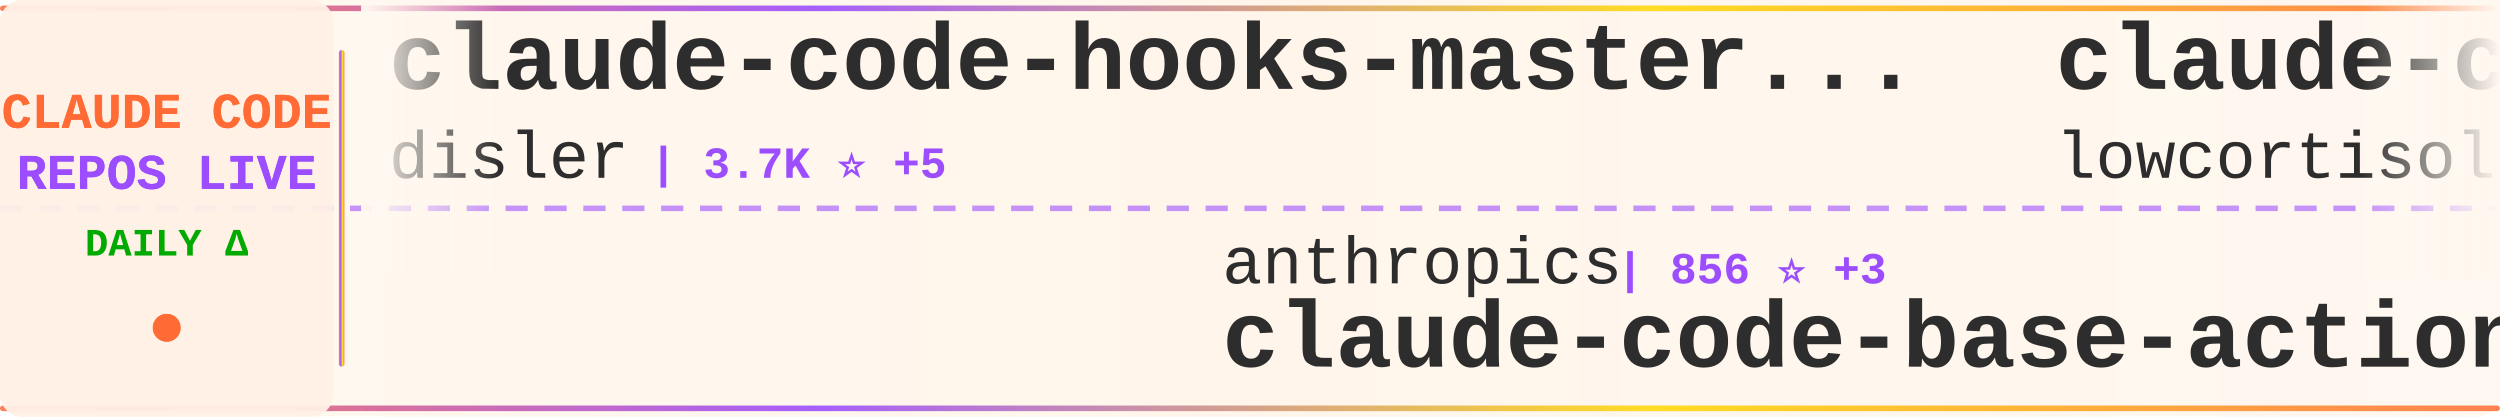
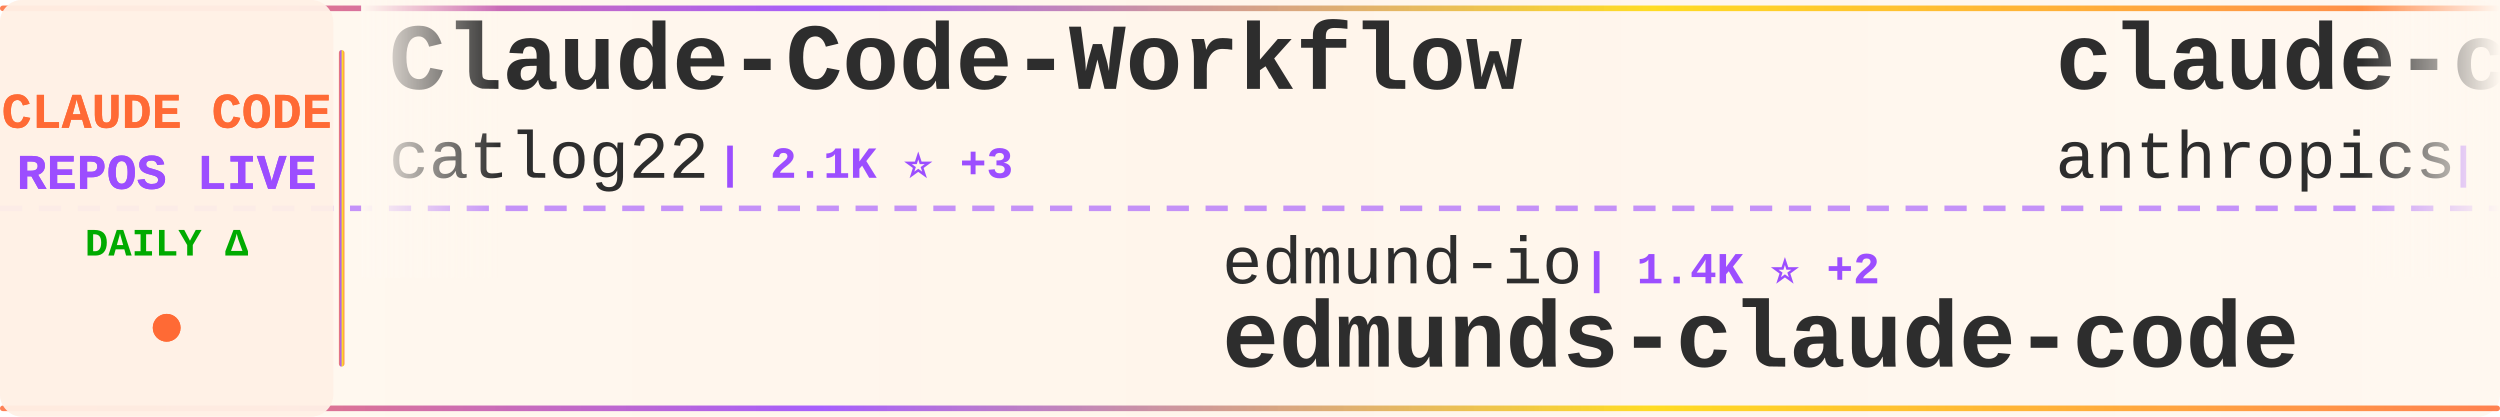
<svg xmlns="http://www.w3.org/2000/svg" width="900" height="150">
  <defs>
    <linearGradient id="tickerBg" x1="0%" y1="0%" x2="100%" y2="0%">
      <stop offset="0%" style="stop-color:#fff8f0;stop-opacity:0.98" />
      <stop offset="50%" style="stop-color:#fff5eb;stop-opacity:1" />
      <stop offset="100%" style="stop-color:#fff8f0;stop-opacity:0.98" />
    </linearGradient>
    <linearGradient id="borderGrad" x1="0%" y1="0%" x2="100%" y2="0%">
      <stop offset="0%" style="stop-color:#FF6B35;stop-opacity:0.85">
        <animate attributeName="stop-opacity" values="0.85;1;0.85" dur="2s" repeatCount="indefinite" />
      </stop>
      <stop offset="33%" style="stop-color:#9C4EFF;stop-opacity:0.9">
        <animate attributeName="stop-opacity" values="0.9;1;0.9" dur="2.2s" repeatCount="indefinite" />
      </stop>
      <stop offset="66%" style="stop-color:#FFD700;stop-opacity:0.85">
        <animate attributeName="stop-opacity" values="0.85;1;0.85" dur="1.8s" repeatCount="indefinite" />
      </stop>
      <stop offset="100%" style="stop-color:#FF6B35;stop-opacity:0.85">
        <animate attributeName="stop-opacity" values="0.85;1;0.85" dur="2s" repeatCount="indefinite" />
      </stop>
    </linearGradient>
    <filter id="textGlow">
      <feGaussianBlur stdDeviation="0.15" result="coloredBlur" />
      <feMerge>
        <feMergeNode in="coloredBlur" />
        <feMergeNode in="SourceGraphic" />
      </feMerge>
    </filter>
    <filter id="metricGlow">
      <feGaussianBlur stdDeviation="0.2" result="coloredBlur" />
      <feMerge>
        <feMergeNode in="coloredBlur" />
        <feMergeNode in="SourceGraphic" />
      </feMerge>
    </filter>
    <linearGradient id="leftFade" x1="0%" y1="0%" x2="100%" y2="0%">
      <stop offset="0%" style="stop-color:#fff8f0;stop-opacity:1" />
      <stop offset="100%" style="stop-color:#fff8f0;stop-opacity:0" />
    </linearGradient>
    <linearGradient id="rightFade" x1="0%" y1="0%" x2="100%" y2="0%">
      <stop offset="0%" style="stop-color:#fff8f0;stop-opacity:0" />
      <stop offset="100%" style="stop-color:#fff8f0;stop-opacity:1" />
    </linearGradient>
  </defs>
  <rect width="900" height="150" fill="url(#tickerBg)" rx="8" />
  <rect x="0" y="2" width="900" height="2" fill="url(#borderGrad)" rx="1" />
  <rect x="0" y="146" width="900" height="2" fill="url(#borderGrad)" rx="1" />
  <line x1="0" y1="75" x2="900" y2="75" stroke="#9C4EFF" stroke-width="2" stroke-dasharray="8 6" opacity="0.6" />
  <rect x="0" y="0" width="120" height="150" fill="#fff0e6" opacity="0.95" rx="8" />
  <text x="60" y="46" font-family="'Courier New', monospace" font-size="18" font-weight="bold" fill="#FF6B35" text-anchor="middle" filter="url(#textGlow)">
    CLAUDE CODE
  </text>
  <text x="60" y="68" font-family="'Courier New', monospace" font-size="18" font-weight="bold" fill="#9C4EFF" text-anchor="middle" filter="url(#textGlow)">
    REPOS LIVE
  </text>
  <text x="60" y="92" font-family="'Courier New', monospace" font-size="14" font-weight="bold" fill="#00aa00" text-anchor="middle">
    DAILY Δ
  </text>
  <circle cx="60" cy="118" r="5" fill="#FF6B35" filter="url(#metricGlow)">
    <animate attributeName="r" values="4;6;4" dur="1.5s" repeatCount="indefinite" />
    <animate attributeName="opacity" values="0.6;1;0.6" dur="1.5s" repeatCount="indefinite" />
  </circle>
  <rect x="122" y="18" width="2" height="114" fill="url(#borderGrad)" rx="1" />
  <clipPath id="tickerClip">
    <rect x="130" y="0" width="770" height="150" />
  </clipPath>
  <g clip-path="url(#tickerClip)">
    <g id="tickerItems">
      <animateTransform attributeName="transform" attributeType="XML" type="translate" from="0 0" to="-3000 0" dur="54s" repeatCount="indefinite" />
      <g transform="translate(0, 0)">
-         <text x="140" y="32" font-family="'Courier New', monospace" font-size="34" font-weight="bold" fill="#2d2d2d">claude-code-hooks-master...</text>
-         <text x="140" y="64" font-family="'Courier New', monospace" font-size="24" font-weight="normal" fill="#2d2d2d" opacity="1.0">disler</text>
-         <text x="234" y="64" font-family="'Courier New', monospace" font-size="16" font-weight="bold" fill="#9C4EFF"> | 3.7K ⭐ +5</text>
+         <text x="140" y="32" font-family="'Courier New', monospace" font-size="34" font-weight="bold" fill="#2d2d2d">Claude-Code-Workflow</text>
+         <text x="140" y="64" font-family="'Courier New', monospace" font-size="24" font-weight="normal" fill="#2d2d2d" opacity="1.0">catlog22</text>
+         <text x="258" y="64" font-family="'Courier New', monospace" font-size="16" font-weight="bold" fill="#9C4EFF"> | 2.1K ⭐ +3</text>
      </g>
      <g transform="translate(300, 0)">
-         <text x="140" y="102" font-family="'Courier New', monospace" font-size="24" font-weight="normal" fill="#2d2d2d" opacity="1.0">anthropics</text>
-         <text x="282" y="102" font-family="'Courier New', monospace" font-size="16" font-weight="bold" fill="#9C4EFF"> | 856 ⭐ +3</text>
-         <text x="140" y="132" font-family="'Courier New', monospace" font-size="34" font-weight="bold" fill="#2d2d2d">claude-code-base-action</text>
+         <text x="140" y="102" font-family="'Courier New', monospace" font-size="24" font-weight="normal" fill="#2d2d2d" opacity="1.0">edmund-io</text>
+         <text x="270" y="102" font-family="'Courier New', monospace" font-size="16" font-weight="bold" fill="#9C4EFF"> | 1.4K ⭐ +2</text>
+         <text x="140" y="132" font-family="'Courier New', monospace" font-size="34" font-weight="bold" fill="#2d2d2d">edmunds-claude-code</text>
      </g>
      <g transform="translate(600, 0)">
-         <text x="140" y="32" font-family="'Courier New', monospace" font-size="34" font-weight="bold" fill="#2d2d2d">claude-code</text>
-         <text x="140" y="64" font-family="'Courier New', monospace" font-size="24" font-weight="normal" fill="#2d2d2d" opacity="1.0">lowcortisolprogrammer</text>
-         <text x="414" y="64" font-family="'Courier New', monospace" font-size="16" font-weight="bold" fill="#9C4EFF"> | 172 ⭐</text>
+         <text x="140" y="32" font-family="'Courier New', monospace" font-size="34" font-weight="bold" fill="#2d2d2d">claude-code-action</text>
+         <text x="140" y="64" font-family="'Courier New', monospace" font-size="24" font-weight="normal" fill="#2d2d2d" opacity="1.0">anthropics</text>
+         <text x="282" y="64" font-family="'Courier New', monospace" font-size="16" font-weight="bold" fill="#9C4EFF"> | 7.8K ⭐ +15</text>
      </g>
      <g transform="translate(900, 0)">
        <text x="140" y="102" font-family="'Courier New', monospace" font-size="24" font-weight="normal" fill="#2d2d2d" opacity="1.0">ghuntley</text>
        <text x="258" y="102" font-family="'Courier New', monospace" font-size="16" font-weight="bold" fill="#9C4EFF"> | 981 ⭐</text>
        <text x="140" y="132" font-family="'Courier New', monospace" font-size="34" font-weight="bold" fill="#2d2d2d">claude-code-source-code-...</text>
      </g>
      <g transform="translate(1200, 0)">
-         <text x="140" y="32" font-family="'Courier New', monospace" font-size="34" font-weight="bold" fill="#2d2d2d">collection-claude-code-s...</text>
-         <text x="140" y="64" font-family="'Courier New', monospace" font-size="24" font-weight="normal" fill="#2d2d2d" opacity="1.0">chauncygu</text>
-         <text x="270" y="64" font-family="'Courier New', monospace" font-size="16" font-weight="bold" fill="#9C4EFF"> | 2.5K ⭐ +3</text>
+         <text x="140" y="32" font-family="'Courier New', monospace" font-size="34" font-weight="bold" fill="#2d2d2d">sc-claude-code-files</text>
+         <text x="140" y="64" font-family="'Courier New', monospace" font-size="24" font-weight="normal" fill="#2d2d2d" opacity="1.0">https-deeplearning-ai</text>
+         <text x="414" y="64" font-family="'Courier New', monospace" font-size="16" font-weight="bold" fill="#9C4EFF"> | 522 ⭐</text>
      </g>
      <g transform="translate(1500, 0)">
-         <text x="140" y="102" font-family="'Courier New', monospace" font-size="24" font-weight="normal" fill="#2d2d2d" opacity="1.0">freestylefly</text>
-         <text x="306" y="102" font-family="'Courier New', monospace" font-size="16" font-weight="bold" fill="#9C4EFF"> | 125 ⭐</text>
-         <text x="140" y="132" font-family="'Courier New', monospace" font-size="34" font-weight="bold" fill="#2d2d2d">claude-code</text>
+         <text x="140" y="102" font-family="'Courier New', monospace" font-size="24" font-weight="normal" fill="#2d2d2d" opacity="1.0">777genius</text>
+         <text x="270" y="102" font-family="'Courier New', monospace" font-size="16" font-weight="bold" fill="#9C4EFF"> | 913 ⭐</text>
+         <text x="140" y="132" font-family="'Courier New', monospace" font-size="34" font-weight="bold" fill="#2d2d2d">claude-code-source-code</text>
      </g>
      <g transform="translate(1800, 0)">
+         <text x="140" y="32" font-family="'Courier New', monospace" font-size="34" font-weight="bold" fill="#2d2d2d">andrej-karpathy-skills</text>
+         <text x="140" y="64" font-family="'Courier New', monospace" font-size="24" font-weight="normal" fill="#2d2d2d" opacity="1.0">multica-ai</text>
+         <text x="282" y="64" font-family="'Courier New', monospace" font-size="16" font-weight="bold" fill="#9C4EFF"> | 164.7K ⭐ +1.4K</text>
+       </g>
+       <g transform="translate(2100, 0)">
+         <text x="140" y="102" font-family="'Courier New', monospace" font-size="24" font-weight="normal" fill="#2d2d2d" opacity="1.0">VoltAgent</text>
+         <text x="270" y="102" font-family="'Courier New', monospace" font-size="16" font-weight="bold" fill="#9C4EFF"> | 21.0K ⭐ +64</text>
+         <text x="140" y="132" font-family="'Courier New', monospace" font-size="34" font-weight="bold" fill="#2d2d2d">awesome-claude-code-suba...</text>
+       </g>
+       <g transform="translate(2400, 0)">
+         <text x="140" y="32" font-family="'Courier New', monospace" font-size="34" font-weight="bold" fill="#2d2d2d">Claude-Code</text>
+         <text x="140" y="64" font-family="'Courier New', monospace" font-size="24" font-weight="normal" fill="#2d2d2d" opacity="1.0">KPR111</text>
+         <text x="234" y="64" font-family="'Courier New', monospace" font-size="16" font-weight="bold" fill="#9C4EFF"> | 18 ⭐</text>
+       </g>
+       <g transform="translate(2700, 0)">
+         <text x="140" y="102" font-family="'Courier New', monospace" font-size="24" font-weight="normal" fill="#2d2d2d" opacity="1.0">RichardAtCT</text>
+         <text x="294" y="102" font-family="'Courier New', monospace" font-size="16" font-weight="bold" fill="#9C4EFF"> | 2.7K ⭐ +5</text>
+         <text x="140" y="132" font-family="'Courier New', monospace" font-size="34" font-weight="bold" fill="#2d2d2d">claude-code-telegram</text>
+       </g>
+       <g transform="translate(3000, 0)">
+         <text x="140" y="32" font-family="'Courier New', monospace" font-size="34" font-weight="bold" fill="#2d2d2d">Claude-Code-Workflow</text>
+         <text x="140" y="64" font-family="'Courier New', monospace" font-size="24" font-weight="normal" fill="#2d2d2d" opacity="1.0">catlog22</text>
+         <text x="258" y="64" font-family="'Courier New', monospace" font-size="16" font-weight="bold" fill="#9C4EFF"> | 2.1K ⭐ +3</text>
+       </g>
+       <g transform="translate(3300, 0)">
+         <text x="140" y="102" font-family="'Courier New', monospace" font-size="24" font-weight="normal" fill="#2d2d2d" opacity="1.0">edmund-io</text>
+         <text x="270" y="102" font-family="'Courier New', monospace" font-size="16" font-weight="bold" fill="#9C4EFF"> | 1.4K ⭐ +2</text>
+         <text x="140" y="132" font-family="'Courier New', monospace" font-size="34" font-weight="bold" fill="#2d2d2d">edmunds-claude-code</text>
+       </g>
+       <g transform="translate(3600, 0)">
        <text x="140" y="32" font-family="'Courier New', monospace" font-size="34" font-weight="bold" fill="#2d2d2d">claude-code-action</text>
        <text x="140" y="64" font-family="'Courier New', monospace" font-size="24" font-weight="normal" fill="#2d2d2d" opacity="1.0">anthropics</text>
-         <text x="282" y="64" font-family="'Courier New', monospace" font-size="16" font-weight="bold" fill="#9C4EFF"> | 7.8K ⭐ +13</text>
-       </g>
-       <g transform="translate(2100, 0)">
-         <text x="140" y="102" font-family="'Courier New', monospace" font-size="24" font-weight="normal" fill="#2d2d2d" opacity="1.0">lintsinghua</text>
-         <text x="294" y="102" font-family="'Courier New', monospace" font-size="16" font-weight="bold" fill="#9C4EFF"> | 3.5K ⭐ +17</text>
-         <text x="140" y="132" font-family="'Courier New', monospace" font-size="34" font-weight="bold" fill="#2d2d2d">claude-code-book</text>
-       </g>
-       <g transform="translate(2400, 0)">
-         <text x="140" y="32" font-family="'Courier New', monospace" font-size="34" font-weight="bold" fill="#2d2d2d">claude_codex_bridge</text>
-         <text x="140" y="64" font-family="'Courier New', monospace" font-size="24" font-weight="normal" fill="#2d2d2d" opacity="1.0">SeemSeam</text>
-         <text x="258" y="64" font-family="'Courier New', monospace" font-size="16" font-weight="bold" fill="#9C4EFF"> | 2.9K ⭐ +18</text>
-       </g>
-       <g transform="translate(2700, 0)">
-         <text x="140" y="102" font-family="'Courier New', monospace" font-size="24" font-weight="normal" fill="#2d2d2d" opacity="1.0">xorespesp</text>
-         <text x="270" y="102" font-family="'Courier New', monospace" font-size="16" font-weight="bold" fill="#9C4EFF"> | 226 ⭐</text>
-         <text x="140" y="132" font-family="'Courier New', monospace" font-size="34" font-weight="bold" fill="#2d2d2d">claude-code</text>
-       </g>
-       <g transform="translate(3000, 0)">
-         <text x="140" y="32" font-family="'Courier New', monospace" font-size="34" font-weight="bold" fill="#2d2d2d">claude-code-hooks-master...</text>
-         <text x="140" y="64" font-family="'Courier New', monospace" font-size="24" font-weight="normal" fill="#2d2d2d" opacity="1.0">disler</text>
-         <text x="234" y="64" font-family="'Courier New', monospace" font-size="16" font-weight="bold" fill="#9C4EFF"> | 3.7K ⭐ +5</text>
-       </g>
-       <g transform="translate(3300, 0)">
-         <text x="140" y="102" font-family="'Courier New', monospace" font-size="24" font-weight="normal" fill="#2d2d2d" opacity="1.0">anthropics</text>
-         <text x="282" y="102" font-family="'Courier New', monospace" font-size="16" font-weight="bold" fill="#9C4EFF"> | 856 ⭐ +3</text>
-         <text x="140" y="132" font-family="'Courier New', monospace" font-size="34" font-weight="bold" fill="#2d2d2d">claude-code-base-action</text>
-       </g>
-       <g transform="translate(3600, 0)">
-         <text x="140" y="32" font-family="'Courier New', monospace" font-size="34" font-weight="bold" fill="#2d2d2d">claude-code</text>
-         <text x="140" y="64" font-family="'Courier New', monospace" font-size="24" font-weight="normal" fill="#2d2d2d" opacity="1.0">lowcortisolprogrammer</text>
-         <text x="414" y="64" font-family="'Courier New', monospace" font-size="16" font-weight="bold" fill="#9C4EFF"> | 172 ⭐</text>
+         <text x="282" y="64" font-family="'Courier New', monospace" font-size="16" font-weight="bold" fill="#9C4EFF"> | 7.8K ⭐ +15</text>
      </g>
      <g transform="translate(3900, 0)">
        <text x="140" y="102" font-family="'Courier New', monospace" font-size="24" font-weight="normal" fill="#2d2d2d" opacity="1.0">ghuntley</text>
        <text x="258" y="102" font-family="'Courier New', monospace" font-size="16" font-weight="bold" fill="#9C4EFF"> | 981 ⭐</text>
        <text x="140" y="132" font-family="'Courier New', monospace" font-size="34" font-weight="bold" fill="#2d2d2d">claude-code-source-code-...</text>
      </g>
    </g>
  </g>
  <rect x="130" y="0" width="50" height="100" fill="url(#leftFade)" />
  <rect x="850" y="0" width="50" height="100" fill="url(#rightFade)" />
</svg>
